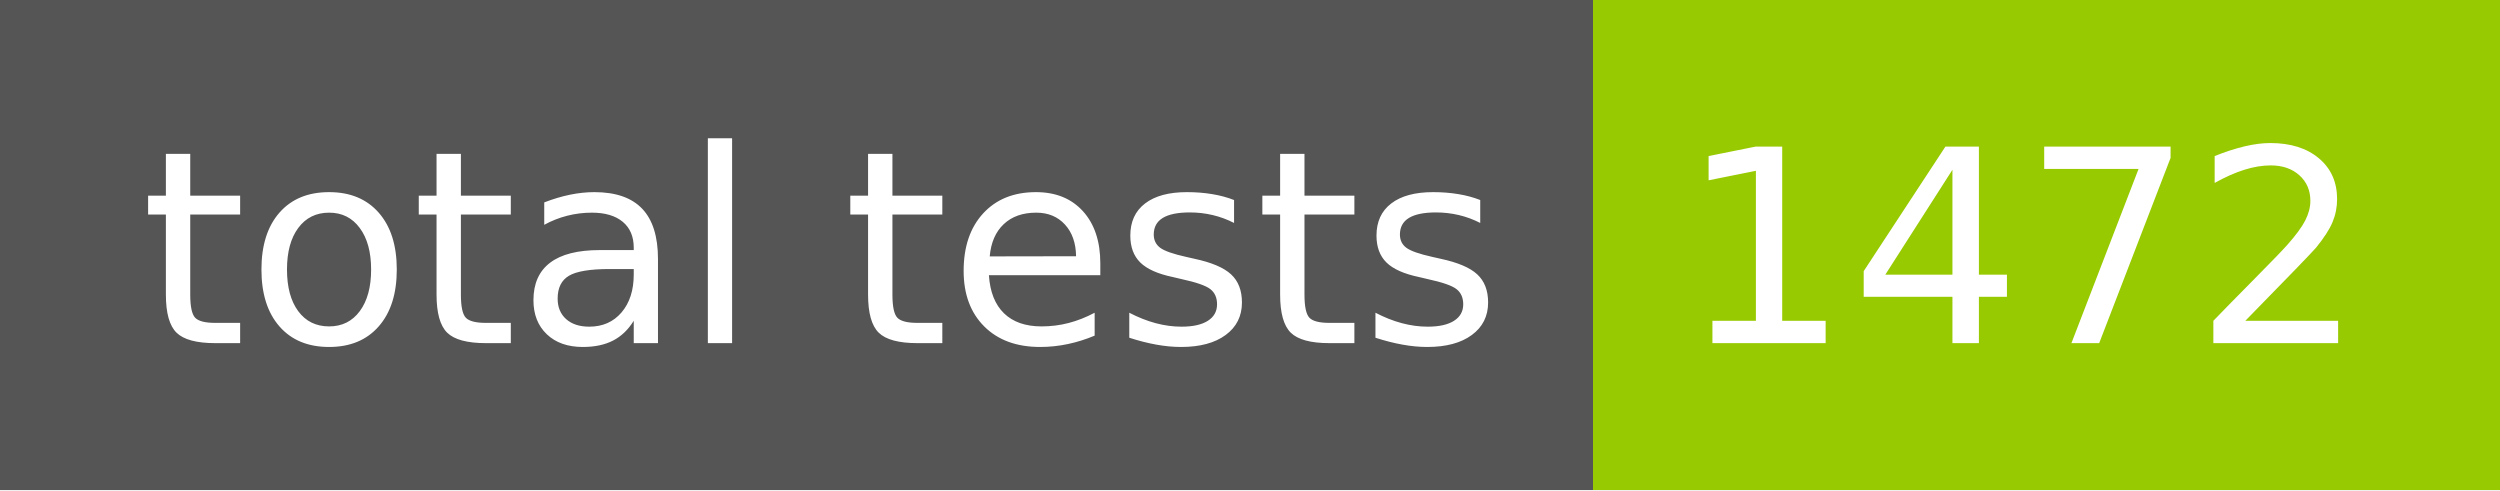
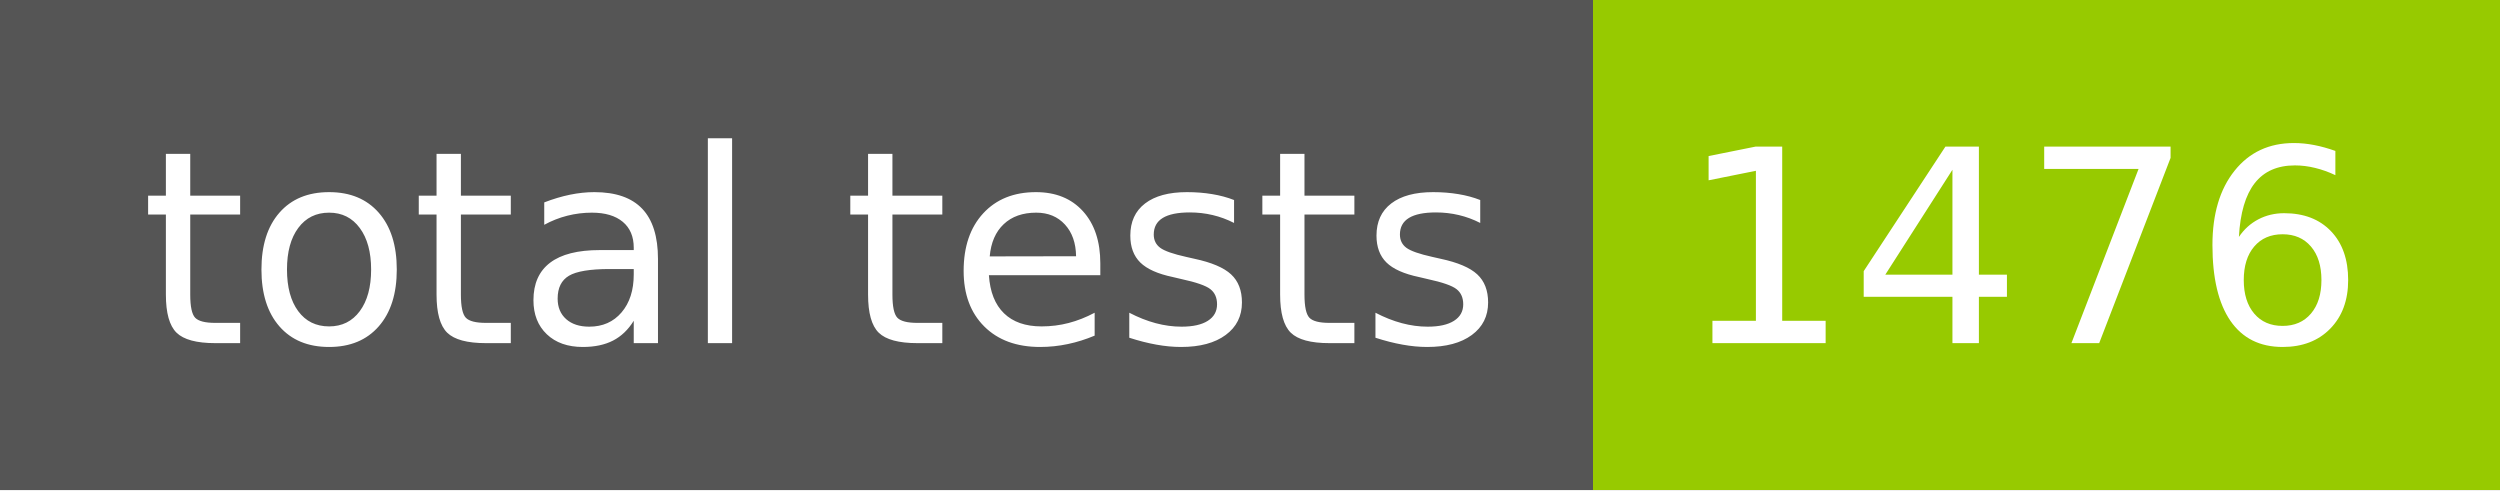
- <svg xmlns="http://www.w3.org/2000/svg" width="102" height="20" role="img" aria-label="total tests: 1472">
+ <svg xmlns="http://www.w3.org/2000/svg" width="102" height="20" role="img" aria-label="total tests: 1476">
  <g shape-rendering="crispEdges">
    <rect width="65" height="20" fill="#555" />
    <rect x="65" width="37" height="20" fill="#97ca00" />
  </g>
  <g fill="#fff" text-anchor="middle" font-family="Verdana,Geneva,DejaVu Sans,sans-serif" text-rendering="geometricPrecision" font-size="110">
    <text x="335" y="140" transform="scale(.1)" fill="#fff" textLength="550">total tests</text>
-     <text x="825" y="140" transform="scale(.1)" fill="#fff" textLength="270">1472</text>
+     <text x="825" y="140" transform="scale(.1)" fill="#fff" textLength="270">1476</text>
  </g>
</svg>
